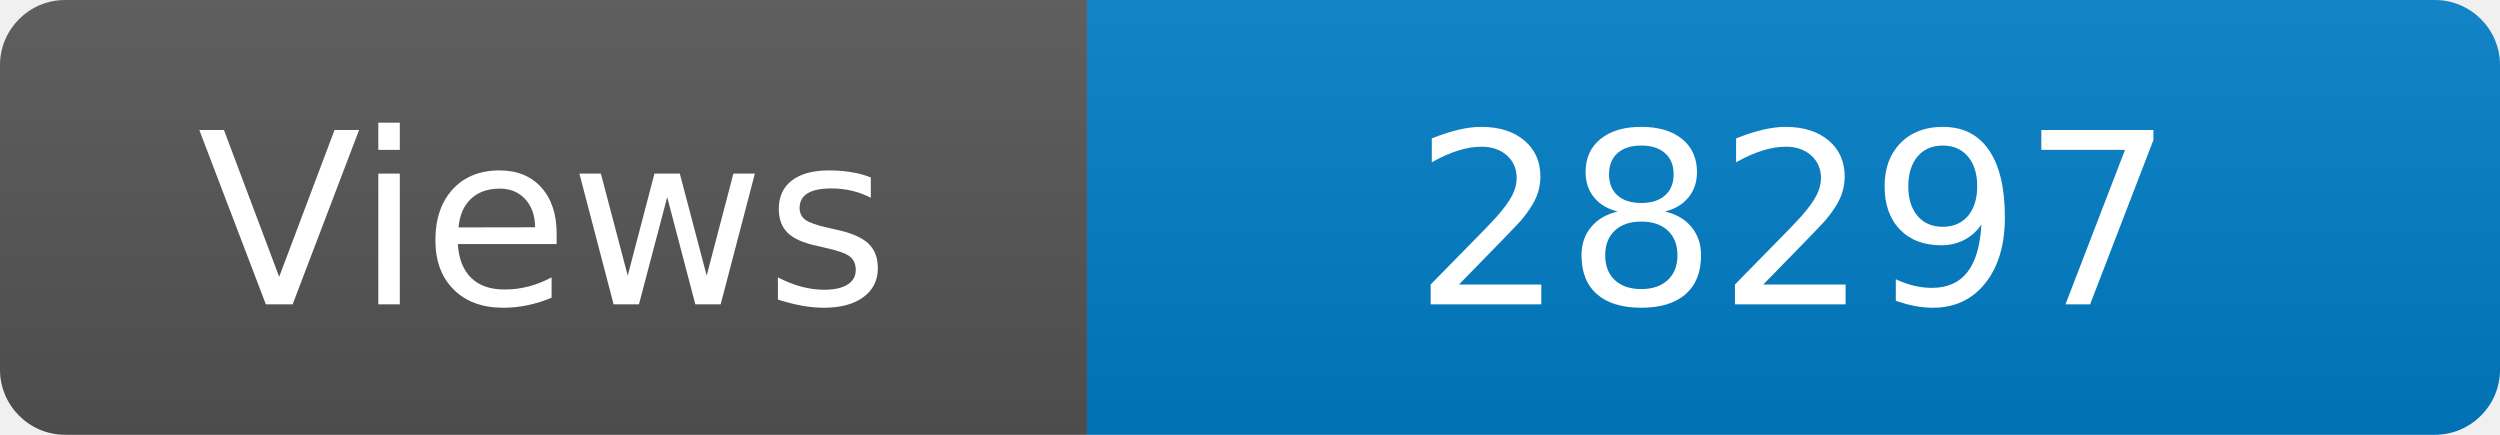
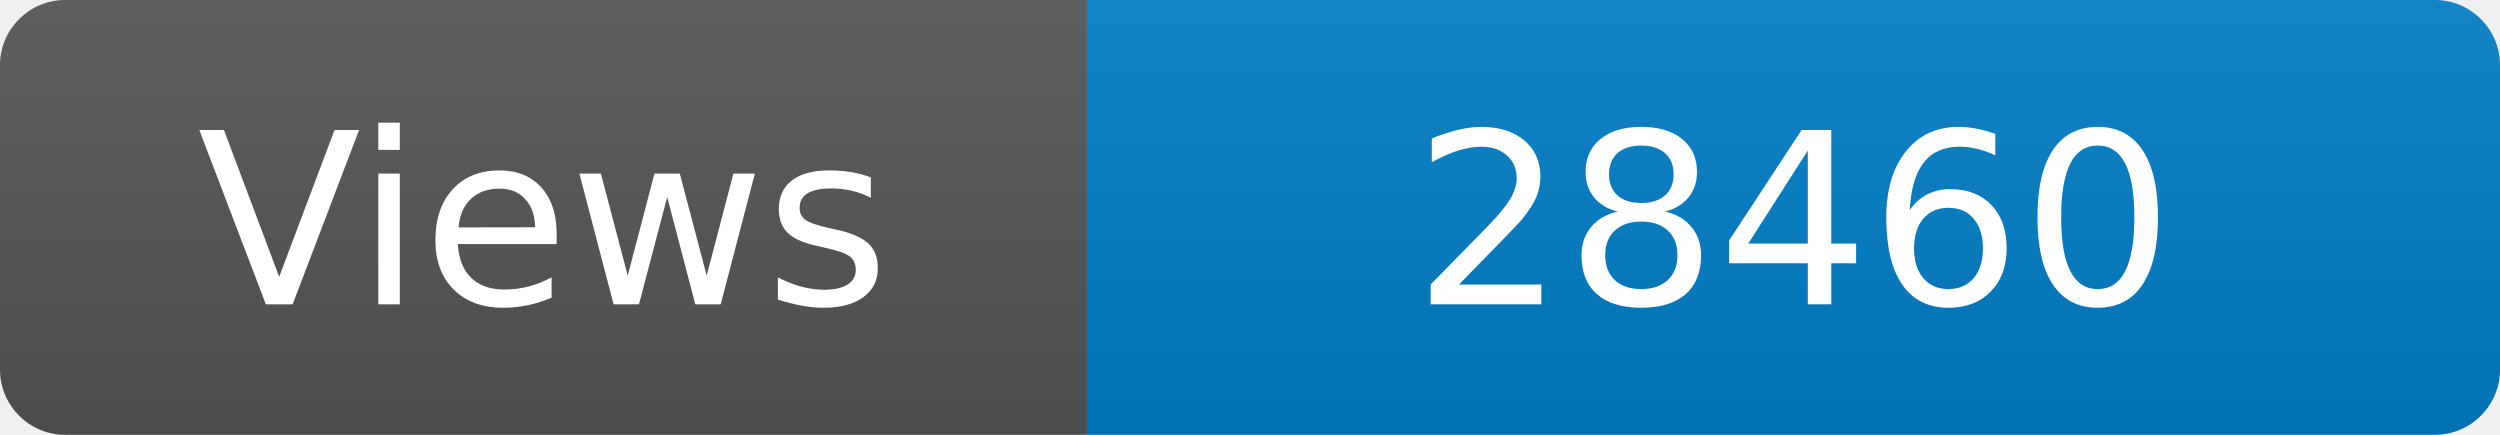
<svg xmlns="http://www.w3.org/2000/svg" width="115" height="20" role="img" aria-label="Maintained?: yes">
  <linearGradient id="s" x2="0" y2="100%">
    <stop offset="0" stop-color="#bbb" stop-opacity=".1" />
    <stop offset="1" stop-opacity=".1" />
  </linearGradient>
  <clipPath id="r">
    <rect width="115" height="20" rx="3" fill="#fff" />
  </clipPath>
  <g clip-path="url(#r)">
    <rect width="50" height="20" fill="#555" />
    <rect x="50" width="160" height="20" fill="#007ec6" />
    <rect width="115" height="20" fill="url(#s)" />
  </g>
  <g fill="#fff" text-anchor="middle" font-family="Verdana,Geneva,DejaVu Sans,sans-serif" font-size="110">
    <text x="250" y="140" transform="scale(.1)" fill="#fff">Views</text>
-     <text x="825" y="140" transform="scale(.1)" fill="#fff">28297</text>
+     <text x="825" y="140" transform="scale(.1)" fill="#fff">28460</text>
  </g>
</svg>
